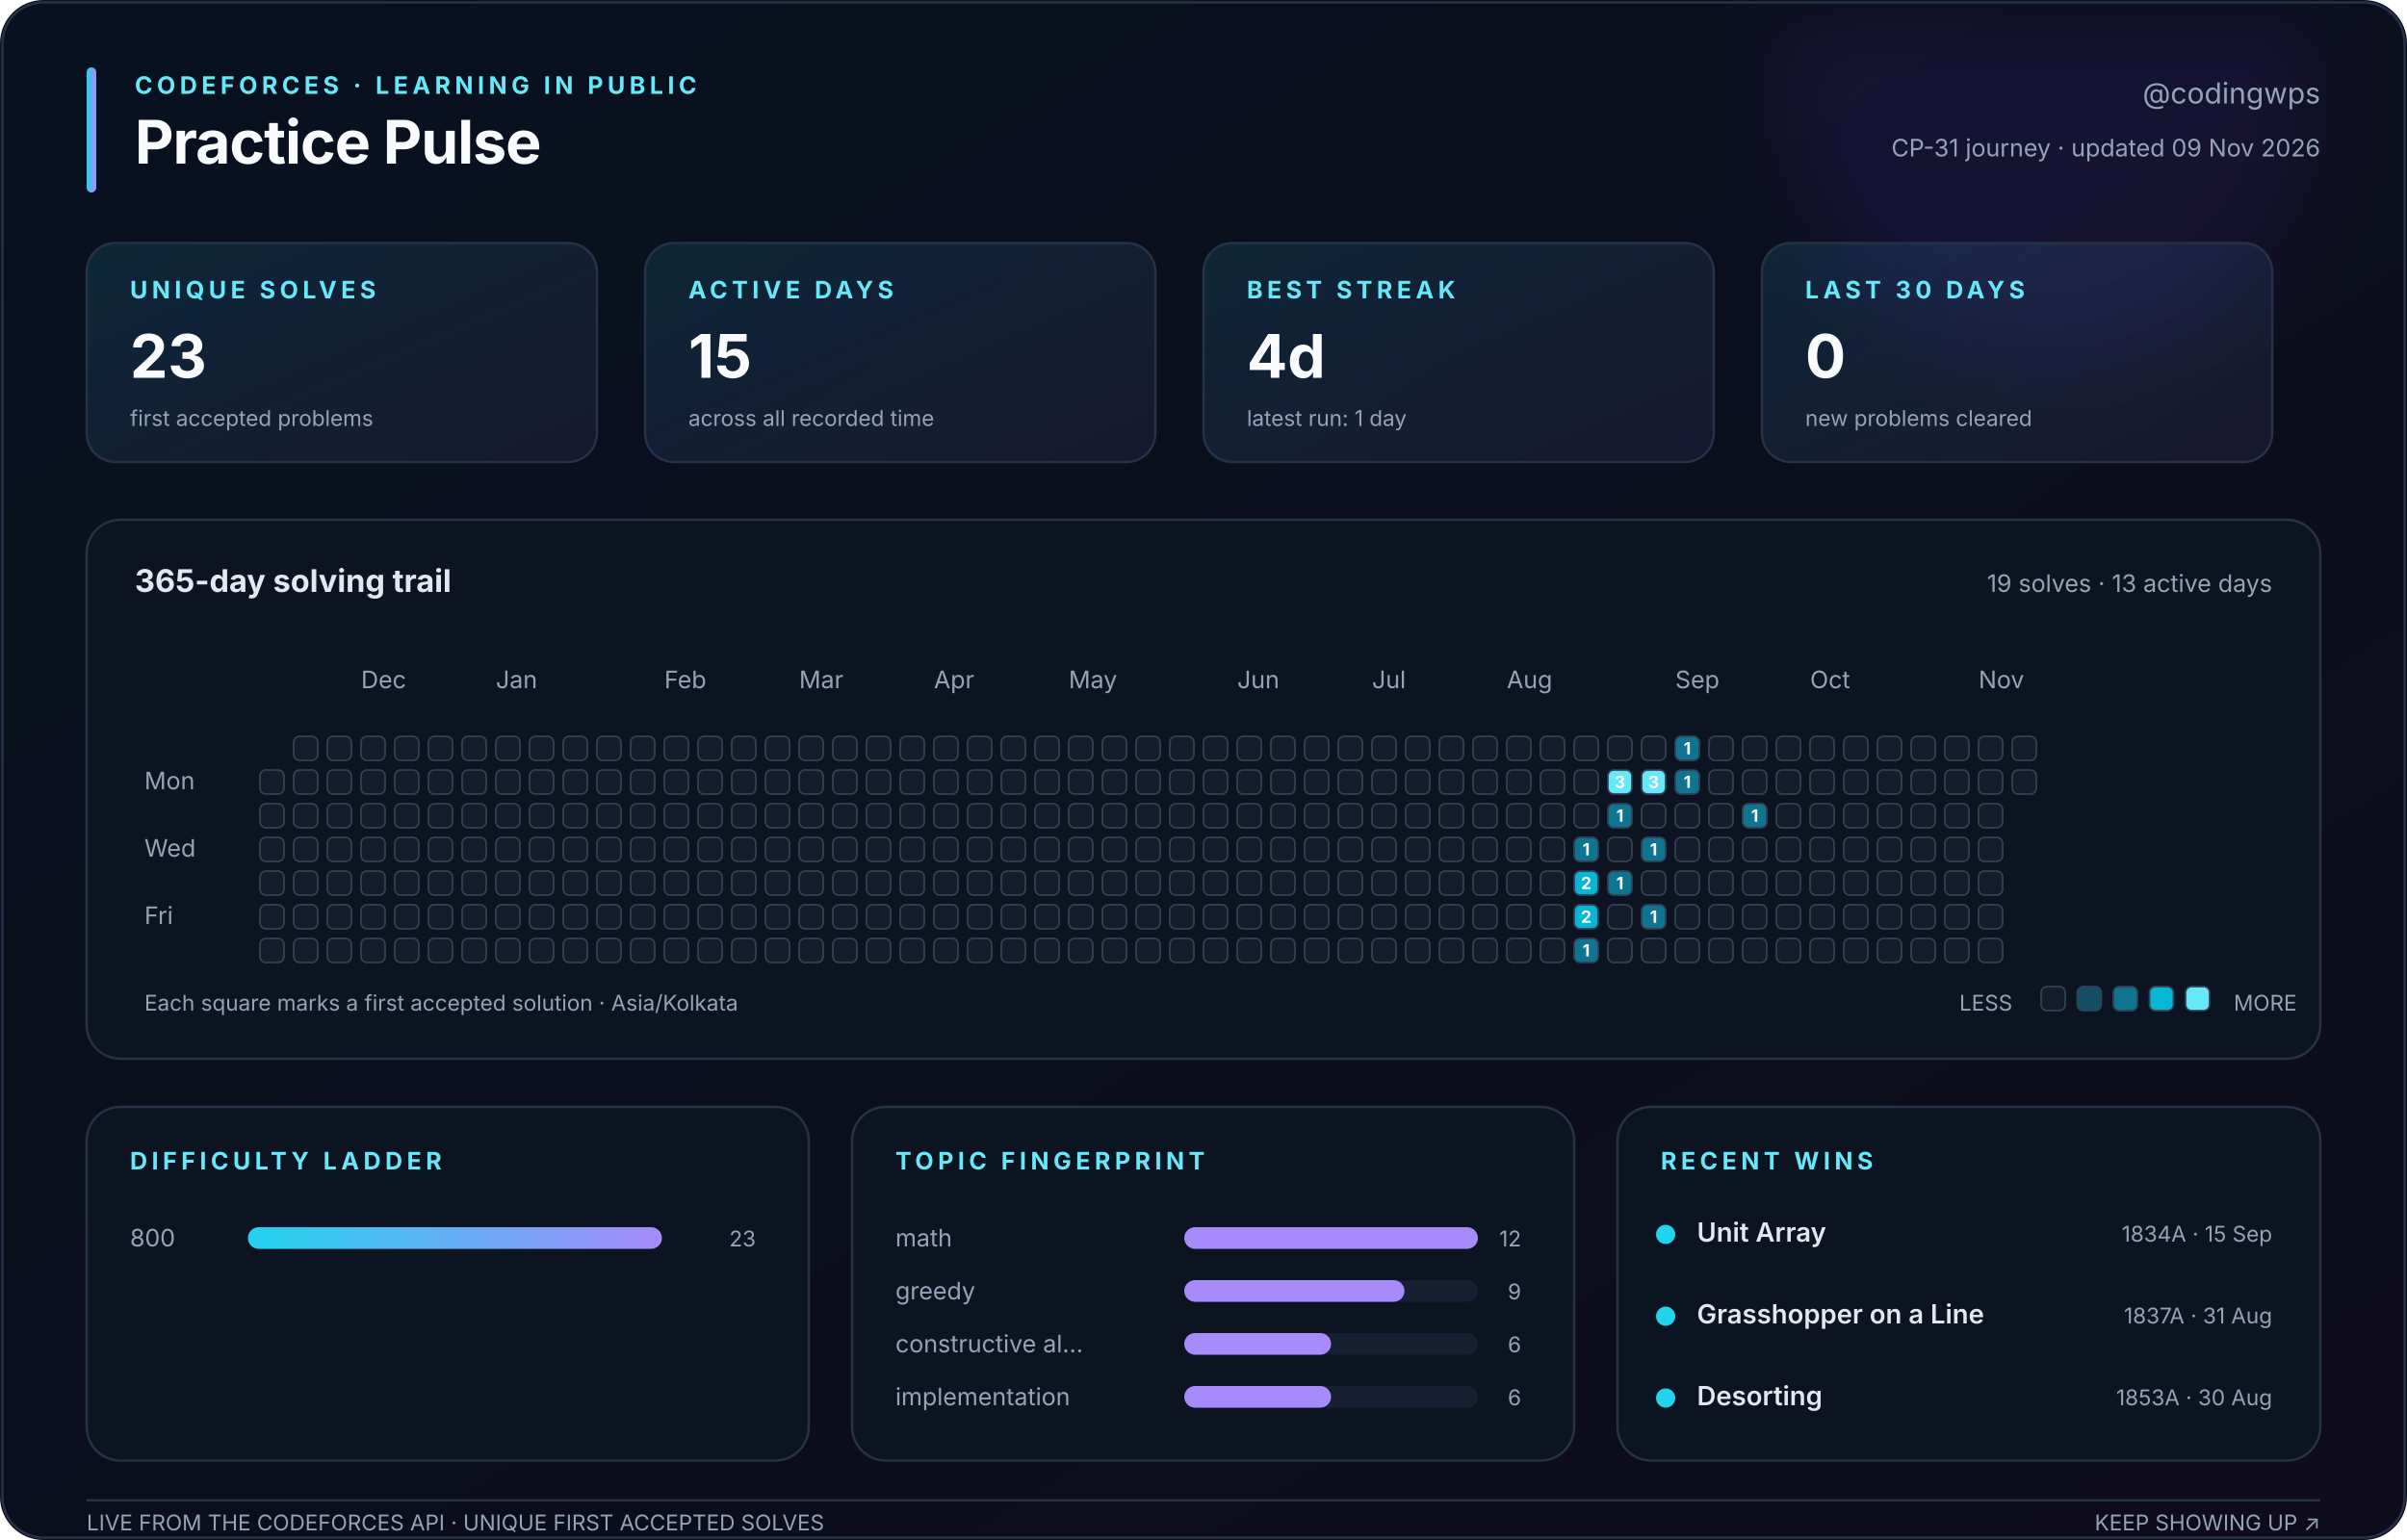
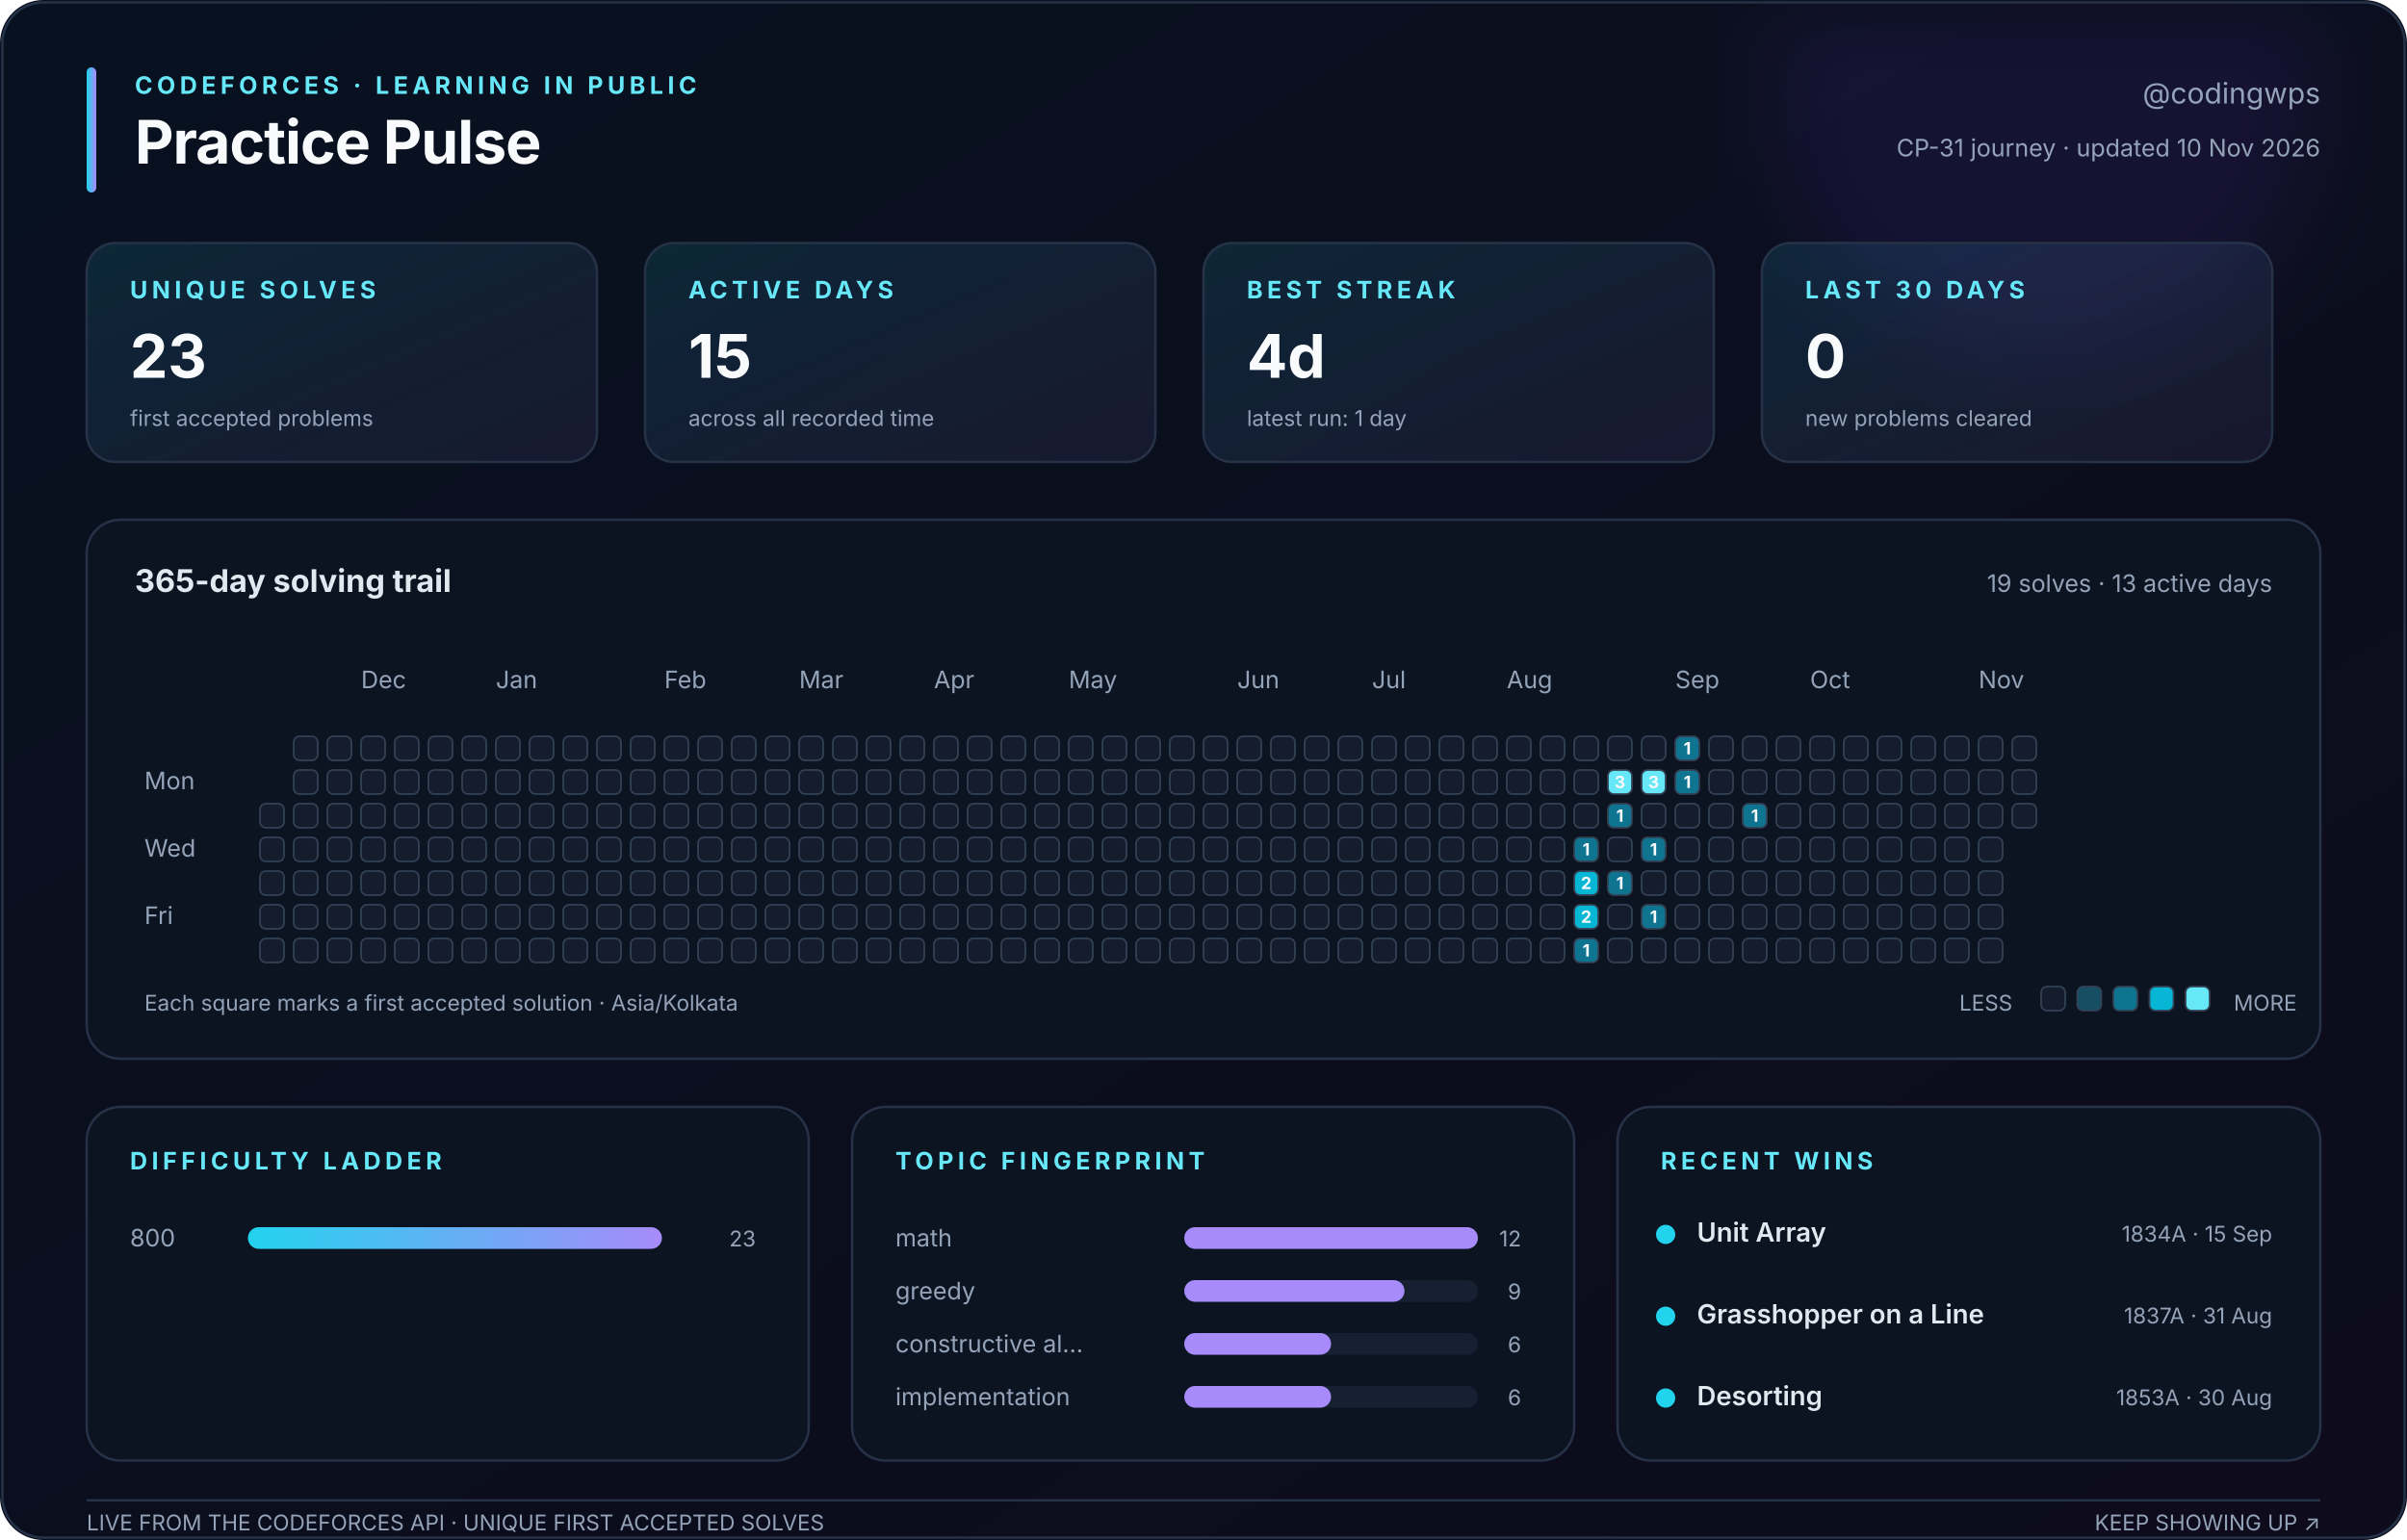
<svg xmlns="http://www.w3.org/2000/svg" width="1000" height="640" viewBox="0 0 1000 640" role="img" aria-labelledby="title description">
  <defs>
    <linearGradient id="canvas" x1="0" y1="0" x2="1" y2="1">
      <stop stop-color="#08111f" />
      <stop offset="1" stop-color="#0d0b1c" />
    </linearGradient>
    <linearGradient id="accent" x1="0" y1="0" x2="1" y2="0">
      <stop stop-color="#22d3ee" />
      <stop offset="1" stop-color="#a78bfa" />
    </linearGradient>
    <linearGradient id="soft" x1="0" y1="0" x2="1" y2="1">
      <stop stop-color="#22d3ee" stop-opacity=".12" />
      <stop offset="1" stop-color="#a78bfa" stop-opacity=".08" />
    </linearGradient>
    <filter id="glow">
      <feGaussianBlur stdDeviation="18" />
    </filter>
  </defs>
  <style>
    text { font-family: Inter, ui-sans-serif, -apple-system, BlinkMacSystemFont, 'Segoe UI', sans-serif; fill: #94a3b8; }
    .title { fill: #f8fafc; font-size: 25px; font-weight: 750; letter-spacing: -.4px; }
    .eyebrow { fill: #67e8f9; font-size: 10px; font-weight: 700; letter-spacing: 1.8px; }
    .subtitle { font-size: 12px; } .label { font-size: 10px; } .tiny { font-size: 9px; }
    .value { fill: #f8fafc; font-size: 25px; font-weight: 750; }
    .section { fill: #e2e8f0; font-size: 13px; font-weight: 650; }
    .strong { fill: #e2e8f0; font-size: 11px; font-weight: 600; }
    .panel { fill: #0c1422; stroke: #263247; stroke-width: 1; }
    .card { fill: url(#soft); stroke: #263247; stroke-width: 1; }
    .cell { stroke: #334155; stroke-width: .7; } .padding { fill: transparent; stroke: none; }
    .cell-count { fill: #f8fafc; font-size: 7px; font-weight: 750; pointer-events: none; }
  </style>
  <rect width="1000" height="640" rx="18" fill="url(#canvas)" />
  <circle cx="850" cy="35" r="115" fill="#7c3aed" opacity=".10" filter="url(#glow)" />
  <rect x="1" y="1" width="998" height="638" rx="17" fill="none" stroke="#263247" />
  <rect x="36" y="28" width="4" height="52" rx="2" fill="url(#accent)" />
  <text class="eyebrow" x="56" y="39">CODEFORCES · LEARNING IN PUBLIC</text>
  <text class="title" x="56" y="68">Practice Pulse</text>
  <text class="subtitle" x="964" y="43" text-anchor="end">@codingwps</text>
-   <text class="label" x="964" y="65" text-anchor="end">CP-31 journey · updated 09 Nov 2026</text>
+   <text class="label" x="964" y="65" text-anchor="end">CP-31 journey · updated 10 Nov 2026</text>
  <rect class="card" x="36" y="101" width="212" height="91" rx="12" />
  <text class="eyebrow" x="54" y="124">UNIQUE SOLVES</text>
  <text class="value" x="54" y="157">23</text>
  <text class="tiny" x="54" y="177">first accepted problems</text>
  <rect class="card" x="268" y="101" width="212" height="91" rx="12" />
  <text class="eyebrow" x="286" y="124">ACTIVE DAYS</text>
  <text class="value" x="286" y="157">15</text>
  <text class="tiny" x="286" y="177">across all recorded time</text>
  <rect class="card" x="500" y="101" width="212" height="91" rx="12" />
  <text class="eyebrow" x="518" y="124">BEST STREAK</text>
  <text class="value" x="518" y="157">4d</text>
  <text class="tiny" x="518" y="177">latest run: 1 day</text>
  <rect class="card" x="732" y="101" width="212" height="91" rx="12" />
  <text class="eyebrow" x="750" y="124">LAST 30 DAYS</text>
  <text class="value" x="750" y="157">0</text>
  <text class="tiny" x="750" y="177">new problems cleared</text>
  <rect class="panel" x="36" y="216" width="928" height="224" rx="14" />
  <text class="section" x="56" y="246">365-day solving trail</text>
  <text class="label" x="944" y="246" text-anchor="end">19 solves · 13 active days</text>
  <text class="label" x="150" y="286">Dec</text>
  <text class="label" x="206" y="286">Jan</text>
  <text class="label" x="276" y="286">Feb</text>
  <text class="label" x="332" y="286">Mar</text>
  <text class="label" x="388" y="286">Apr</text>
  <text class="label" x="444" y="286">May</text>
  <text class="label" x="514" y="286">Jun</text>
  <text class="label" x="570" y="286">Jul</text>
  <text class="label" x="626" y="286">Aug</text>
  <text class="label" x="696" y="286">Sep</text>
  <text class="label" x="752" y="286">Oct</text>
  <text class="label" x="822" y="286">Nov</text>
  <text class="label" x="60" y="328">Mon</text>
  <text class="label" x="60" y="356">Wed</text>
  <text class="label" x="60" y="384">Fri</text>
  <rect class="padding" x="108" y="306" width="10" height="10" rx="2.5" fill="#151d2c" />
-   <rect class="cell" x="108" y="320" width="10" height="10" rx="2.5" fill="#151d2c" />
+   <rect class="padding" x="108" y="320" width="10" height="10" rx="2.5" fill="#151d2c" />
  <rect class="cell" x="108" y="334" width="10" height="10" rx="2.5" fill="#151d2c" />
  <rect class="cell" x="108" y="348" width="10" height="10" rx="2.5" fill="#151d2c" />
  <rect class="cell" x="108" y="362" width="10" height="10" rx="2.5" fill="#151d2c" />
  <rect class="cell" x="108" y="376" width="10" height="10" rx="2.5" fill="#151d2c" />
  <rect class="cell" x="108" y="390" width="10" height="10" rx="2.5" fill="#151d2c" />
  <rect class="cell" x="122" y="306" width="10" height="10" rx="2.5" fill="#151d2c" />
  <rect class="cell" x="122" y="320" width="10" height="10" rx="2.5" fill="#151d2c" />
  <rect class="cell" x="122" y="334" width="10" height="10" rx="2.5" fill="#151d2c" />
  <rect class="cell" x="122" y="348" width="10" height="10" rx="2.5" fill="#151d2c" />
  <rect class="cell" x="122" y="362" width="10" height="10" rx="2.5" fill="#151d2c" />
  <rect class="cell" x="122" y="376" width="10" height="10" rx="2.5" fill="#151d2c" />
  <rect class="cell" x="122" y="390" width="10" height="10" rx="2.5" fill="#151d2c" />
  <rect class="cell" x="136" y="306" width="10" height="10" rx="2.5" fill="#151d2c" />
  <rect class="cell" x="136" y="320" width="10" height="10" rx="2.5" fill="#151d2c" />
  <rect class="cell" x="136" y="334" width="10" height="10" rx="2.5" fill="#151d2c" />
  <rect class="cell" x="136" y="348" width="10" height="10" rx="2.5" fill="#151d2c" />
  <rect class="cell" x="136" y="362" width="10" height="10" rx="2.5" fill="#151d2c" />
  <rect class="cell" x="136" y="376" width="10" height="10" rx="2.5" fill="#151d2c" />
  <rect class="cell" x="136" y="390" width="10" height="10" rx="2.5" fill="#151d2c" />
  <rect class="cell" x="150" y="306" width="10" height="10" rx="2.5" fill="#151d2c" />
  <rect class="cell" x="150" y="320" width="10" height="10" rx="2.5" fill="#151d2c" />
  <rect class="cell" x="150" y="334" width="10" height="10" rx="2.5" fill="#151d2c" />
  <rect class="cell" x="150" y="348" width="10" height="10" rx="2.5" fill="#151d2c" />
  <rect class="cell" x="150" y="362" width="10" height="10" rx="2.5" fill="#151d2c" />
  <rect class="cell" x="150" y="376" width="10" height="10" rx="2.5" fill="#151d2c" />
  <rect class="cell" x="150" y="390" width="10" height="10" rx="2.5" fill="#151d2c" />
  <rect class="cell" x="164" y="306" width="10" height="10" rx="2.5" fill="#151d2c" />
  <rect class="cell" x="164" y="320" width="10" height="10" rx="2.5" fill="#151d2c" />
  <rect class="cell" x="164" y="334" width="10" height="10" rx="2.5" fill="#151d2c" />
  <rect class="cell" x="164" y="348" width="10" height="10" rx="2.5" fill="#151d2c" />
  <rect class="cell" x="164" y="362" width="10" height="10" rx="2.5" fill="#151d2c" />
  <rect class="cell" x="164" y="376" width="10" height="10" rx="2.5" fill="#151d2c" />
  <rect class="cell" x="164" y="390" width="10" height="10" rx="2.5" fill="#151d2c" />
  <rect class="cell" x="178" y="306" width="10" height="10" rx="2.5" fill="#151d2c" />
  <rect class="cell" x="178" y="320" width="10" height="10" rx="2.5" fill="#151d2c" />
  <rect class="cell" x="178" y="334" width="10" height="10" rx="2.5" fill="#151d2c" />
  <rect class="cell" x="178" y="348" width="10" height="10" rx="2.5" fill="#151d2c" />
  <rect class="cell" x="178" y="362" width="10" height="10" rx="2.5" fill="#151d2c" />
  <rect class="cell" x="178" y="376" width="10" height="10" rx="2.5" fill="#151d2c" />
  <rect class="cell" x="178" y="390" width="10" height="10" rx="2.5" fill="#151d2c" />
  <rect class="cell" x="192" y="306" width="10" height="10" rx="2.5" fill="#151d2c" />
  <rect class="cell" x="192" y="320" width="10" height="10" rx="2.5" fill="#151d2c" />
  <rect class="cell" x="192" y="334" width="10" height="10" rx="2.5" fill="#151d2c" />
  <rect class="cell" x="192" y="348" width="10" height="10" rx="2.5" fill="#151d2c" />
  <rect class="cell" x="192" y="362" width="10" height="10" rx="2.5" fill="#151d2c" />
  <rect class="cell" x="192" y="376" width="10" height="10" rx="2.5" fill="#151d2c" />
  <rect class="cell" x="192" y="390" width="10" height="10" rx="2.5" fill="#151d2c" />
  <rect class="cell" x="206" y="306" width="10" height="10" rx="2.5" fill="#151d2c" />
  <rect class="cell" x="206" y="320" width="10" height="10" rx="2.5" fill="#151d2c" />
  <rect class="cell" x="206" y="334" width="10" height="10" rx="2.5" fill="#151d2c" />
  <rect class="cell" x="206" y="348" width="10" height="10" rx="2.5" fill="#151d2c" />
  <rect class="cell" x="206" y="362" width="10" height="10" rx="2.5" fill="#151d2c" />
  <rect class="cell" x="206" y="376" width="10" height="10" rx="2.5" fill="#151d2c" />
  <rect class="cell" x="206" y="390" width="10" height="10" rx="2.5" fill="#151d2c" />
  <rect class="cell" x="220" y="306" width="10" height="10" rx="2.5" fill="#151d2c" />
  <rect class="cell" x="220" y="320" width="10" height="10" rx="2.5" fill="#151d2c" />
  <rect class="cell" x="220" y="334" width="10" height="10" rx="2.5" fill="#151d2c" />
  <rect class="cell" x="220" y="348" width="10" height="10" rx="2.5" fill="#151d2c" />
  <rect class="cell" x="220" y="362" width="10" height="10" rx="2.5" fill="#151d2c" />
  <rect class="cell" x="220" y="376" width="10" height="10" rx="2.5" fill="#151d2c" />
  <rect class="cell" x="220" y="390" width="10" height="10" rx="2.5" fill="#151d2c" />
  <rect class="cell" x="234" y="306" width="10" height="10" rx="2.5" fill="#151d2c" />
  <rect class="cell" x="234" y="320" width="10" height="10" rx="2.5" fill="#151d2c" />
  <rect class="cell" x="234" y="334" width="10" height="10" rx="2.5" fill="#151d2c" />
  <rect class="cell" x="234" y="348" width="10" height="10" rx="2.5" fill="#151d2c" />
  <rect class="cell" x="234" y="362" width="10" height="10" rx="2.5" fill="#151d2c" />
  <rect class="cell" x="234" y="376" width="10" height="10" rx="2.5" fill="#151d2c" />
  <rect class="cell" x="234" y="390" width="10" height="10" rx="2.5" fill="#151d2c" />
  <rect class="cell" x="248" y="306" width="10" height="10" rx="2.5" fill="#151d2c" />
  <rect class="cell" x="248" y="320" width="10" height="10" rx="2.5" fill="#151d2c" />
  <rect class="cell" x="248" y="334" width="10" height="10" rx="2.5" fill="#151d2c" />
  <rect class="cell" x="248" y="348" width="10" height="10" rx="2.5" fill="#151d2c" />
  <rect class="cell" x="248" y="362" width="10" height="10" rx="2.5" fill="#151d2c" />
  <rect class="cell" x="248" y="376" width="10" height="10" rx="2.5" fill="#151d2c" />
  <rect class="cell" x="248" y="390" width="10" height="10" rx="2.5" fill="#151d2c" />
  <rect class="cell" x="262" y="306" width="10" height="10" rx="2.5" fill="#151d2c" />
  <rect class="cell" x="262" y="320" width="10" height="10" rx="2.5" fill="#151d2c" />
  <rect class="cell" x="262" y="334" width="10" height="10" rx="2.5" fill="#151d2c" />
  <rect class="cell" x="262" y="348" width="10" height="10" rx="2.5" fill="#151d2c" />
  <rect class="cell" x="262" y="362" width="10" height="10" rx="2.5" fill="#151d2c" />
  <rect class="cell" x="262" y="376" width="10" height="10" rx="2.5" fill="#151d2c" />
  <rect class="cell" x="262" y="390" width="10" height="10" rx="2.5" fill="#151d2c" />
  <rect class="cell" x="276" y="306" width="10" height="10" rx="2.5" fill="#151d2c" />
  <rect class="cell" x="276" y="320" width="10" height="10" rx="2.5" fill="#151d2c" />
  <rect class="cell" x="276" y="334" width="10" height="10" rx="2.5" fill="#151d2c" />
  <rect class="cell" x="276" y="348" width="10" height="10" rx="2.5" fill="#151d2c" />
  <rect class="cell" x="276" y="362" width="10" height="10" rx="2.5" fill="#151d2c" />
  <rect class="cell" x="276" y="376" width="10" height="10" rx="2.5" fill="#151d2c" />
  <rect class="cell" x="276" y="390" width="10" height="10" rx="2.5" fill="#151d2c" />
  <rect class="cell" x="290" y="306" width="10" height="10" rx="2.5" fill="#151d2c" />
  <rect class="cell" x="290" y="320" width="10" height="10" rx="2.5" fill="#151d2c" />
  <rect class="cell" x="290" y="334" width="10" height="10" rx="2.5" fill="#151d2c" />
  <rect class="cell" x="290" y="348" width="10" height="10" rx="2.5" fill="#151d2c" />
  <rect class="cell" x="290" y="362" width="10" height="10" rx="2.5" fill="#151d2c" />
  <rect class="cell" x="290" y="376" width="10" height="10" rx="2.5" fill="#151d2c" />
  <rect class="cell" x="290" y="390" width="10" height="10" rx="2.5" fill="#151d2c" />
  <rect class="cell" x="304" y="306" width="10" height="10" rx="2.5" fill="#151d2c" />
  <rect class="cell" x="304" y="320" width="10" height="10" rx="2.5" fill="#151d2c" />
  <rect class="cell" x="304" y="334" width="10" height="10" rx="2.5" fill="#151d2c" />
  <rect class="cell" x="304" y="348" width="10" height="10" rx="2.5" fill="#151d2c" />
  <rect class="cell" x="304" y="362" width="10" height="10" rx="2.5" fill="#151d2c" />
  <rect class="cell" x="304" y="376" width="10" height="10" rx="2.5" fill="#151d2c" />
  <rect class="cell" x="304" y="390" width="10" height="10" rx="2.5" fill="#151d2c" />
  <rect class="cell" x="318" y="306" width="10" height="10" rx="2.5" fill="#151d2c" />
  <rect class="cell" x="318" y="320" width="10" height="10" rx="2.5" fill="#151d2c" />
  <rect class="cell" x="318" y="334" width="10" height="10" rx="2.5" fill="#151d2c" />
  <rect class="cell" x="318" y="348" width="10" height="10" rx="2.5" fill="#151d2c" />
  <rect class="cell" x="318" y="362" width="10" height="10" rx="2.5" fill="#151d2c" />
  <rect class="cell" x="318" y="376" width="10" height="10" rx="2.5" fill="#151d2c" />
  <rect class="cell" x="318" y="390" width="10" height="10" rx="2.5" fill="#151d2c" />
  <rect class="cell" x="332" y="306" width="10" height="10" rx="2.5" fill="#151d2c" />
  <rect class="cell" x="332" y="320" width="10" height="10" rx="2.5" fill="#151d2c" />
  <rect class="cell" x="332" y="334" width="10" height="10" rx="2.5" fill="#151d2c" />
  <rect class="cell" x="332" y="348" width="10" height="10" rx="2.5" fill="#151d2c" />
  <rect class="cell" x="332" y="362" width="10" height="10" rx="2.5" fill="#151d2c" />
  <rect class="cell" x="332" y="376" width="10" height="10" rx="2.5" fill="#151d2c" />
  <rect class="cell" x="332" y="390" width="10" height="10" rx="2.5" fill="#151d2c" />
  <rect class="cell" x="346" y="306" width="10" height="10" rx="2.5" fill="#151d2c" />
  <rect class="cell" x="346" y="320" width="10" height="10" rx="2.5" fill="#151d2c" />
  <rect class="cell" x="346" y="334" width="10" height="10" rx="2.5" fill="#151d2c" />
  <rect class="cell" x="346" y="348" width="10" height="10" rx="2.5" fill="#151d2c" />
  <rect class="cell" x="346" y="362" width="10" height="10" rx="2.5" fill="#151d2c" />
  <rect class="cell" x="346" y="376" width="10" height="10" rx="2.5" fill="#151d2c" />
  <rect class="cell" x="346" y="390" width="10" height="10" rx="2.5" fill="#151d2c" />
  <rect class="cell" x="360" y="306" width="10" height="10" rx="2.5" fill="#151d2c" />
  <rect class="cell" x="360" y="320" width="10" height="10" rx="2.5" fill="#151d2c" />
  <rect class="cell" x="360" y="334" width="10" height="10" rx="2.5" fill="#151d2c" />
  <rect class="cell" x="360" y="348" width="10" height="10" rx="2.5" fill="#151d2c" />
  <rect class="cell" x="360" y="362" width="10" height="10" rx="2.5" fill="#151d2c" />
  <rect class="cell" x="360" y="376" width="10" height="10" rx="2.5" fill="#151d2c" />
  <rect class="cell" x="360" y="390" width="10" height="10" rx="2.5" fill="#151d2c" />
  <rect class="cell" x="374" y="306" width="10" height="10" rx="2.5" fill="#151d2c" />
  <rect class="cell" x="374" y="320" width="10" height="10" rx="2.5" fill="#151d2c" />
  <rect class="cell" x="374" y="334" width="10" height="10" rx="2.5" fill="#151d2c" />
  <rect class="cell" x="374" y="348" width="10" height="10" rx="2.5" fill="#151d2c" />
  <rect class="cell" x="374" y="362" width="10" height="10" rx="2.5" fill="#151d2c" />
  <rect class="cell" x="374" y="376" width="10" height="10" rx="2.5" fill="#151d2c" />
  <rect class="cell" x="374" y="390" width="10" height="10" rx="2.5" fill="#151d2c" />
  <rect class="cell" x="388" y="306" width="10" height="10" rx="2.5" fill="#151d2c" />
  <rect class="cell" x="388" y="320" width="10" height="10" rx="2.5" fill="#151d2c" />
  <rect class="cell" x="388" y="334" width="10" height="10" rx="2.5" fill="#151d2c" />
  <rect class="cell" x="388" y="348" width="10" height="10" rx="2.5" fill="#151d2c" />
  <rect class="cell" x="388" y="362" width="10" height="10" rx="2.5" fill="#151d2c" />
  <rect class="cell" x="388" y="376" width="10" height="10" rx="2.5" fill="#151d2c" />
  <rect class="cell" x="388" y="390" width="10" height="10" rx="2.5" fill="#151d2c" />
  <rect class="cell" x="402" y="306" width="10" height="10" rx="2.5" fill="#151d2c" />
  <rect class="cell" x="402" y="320" width="10" height="10" rx="2.5" fill="#151d2c" />
  <rect class="cell" x="402" y="334" width="10" height="10" rx="2.5" fill="#151d2c" />
  <rect class="cell" x="402" y="348" width="10" height="10" rx="2.5" fill="#151d2c" />
  <rect class="cell" x="402" y="362" width="10" height="10" rx="2.5" fill="#151d2c" />
  <rect class="cell" x="402" y="376" width="10" height="10" rx="2.5" fill="#151d2c" />
  <rect class="cell" x="402" y="390" width="10" height="10" rx="2.5" fill="#151d2c" />
  <rect class="cell" x="416" y="306" width="10" height="10" rx="2.5" fill="#151d2c" />
  <rect class="cell" x="416" y="320" width="10" height="10" rx="2.5" fill="#151d2c" />
  <rect class="cell" x="416" y="334" width="10" height="10" rx="2.5" fill="#151d2c" />
  <rect class="cell" x="416" y="348" width="10" height="10" rx="2.5" fill="#151d2c" />
  <rect class="cell" x="416" y="362" width="10" height="10" rx="2.5" fill="#151d2c" />
  <rect class="cell" x="416" y="376" width="10" height="10" rx="2.5" fill="#151d2c" />
  <rect class="cell" x="416" y="390" width="10" height="10" rx="2.5" fill="#151d2c" />
  <rect class="cell" x="430" y="306" width="10" height="10" rx="2.5" fill="#151d2c" />
  <rect class="cell" x="430" y="320" width="10" height="10" rx="2.5" fill="#151d2c" />
  <rect class="cell" x="430" y="334" width="10" height="10" rx="2.5" fill="#151d2c" />
  <rect class="cell" x="430" y="348" width="10" height="10" rx="2.5" fill="#151d2c" />
  <rect class="cell" x="430" y="362" width="10" height="10" rx="2.5" fill="#151d2c" />
  <rect class="cell" x="430" y="376" width="10" height="10" rx="2.5" fill="#151d2c" />
  <rect class="cell" x="430" y="390" width="10" height="10" rx="2.5" fill="#151d2c" />
  <rect class="cell" x="444" y="306" width="10" height="10" rx="2.5" fill="#151d2c" />
  <rect class="cell" x="444" y="320" width="10" height="10" rx="2.5" fill="#151d2c" />
  <rect class="cell" x="444" y="334" width="10" height="10" rx="2.5" fill="#151d2c" />
  <rect class="cell" x="444" y="348" width="10" height="10" rx="2.5" fill="#151d2c" />
  <rect class="cell" x="444" y="362" width="10" height="10" rx="2.5" fill="#151d2c" />
  <rect class="cell" x="444" y="376" width="10" height="10" rx="2.5" fill="#151d2c" />
  <rect class="cell" x="444" y="390" width="10" height="10" rx="2.5" fill="#151d2c" />
  <rect class="cell" x="458" y="306" width="10" height="10" rx="2.5" fill="#151d2c" />
  <rect class="cell" x="458" y="320" width="10" height="10" rx="2.5" fill="#151d2c" />
  <rect class="cell" x="458" y="334" width="10" height="10" rx="2.5" fill="#151d2c" />
  <rect class="cell" x="458" y="348" width="10" height="10" rx="2.5" fill="#151d2c" />
  <rect class="cell" x="458" y="362" width="10" height="10" rx="2.5" fill="#151d2c" />
  <rect class="cell" x="458" y="376" width="10" height="10" rx="2.5" fill="#151d2c" />
  <rect class="cell" x="458" y="390" width="10" height="10" rx="2.5" fill="#151d2c" />
  <rect class="cell" x="472" y="306" width="10" height="10" rx="2.5" fill="#151d2c" />
  <rect class="cell" x="472" y="320" width="10" height="10" rx="2.5" fill="#151d2c" />
  <rect class="cell" x="472" y="334" width="10" height="10" rx="2.5" fill="#151d2c" />
  <rect class="cell" x="472" y="348" width="10" height="10" rx="2.5" fill="#151d2c" />
  <rect class="cell" x="472" y="362" width="10" height="10" rx="2.5" fill="#151d2c" />
  <rect class="cell" x="472" y="376" width="10" height="10" rx="2.5" fill="#151d2c" />
  <rect class="cell" x="472" y="390" width="10" height="10" rx="2.5" fill="#151d2c" />
  <rect class="cell" x="486" y="306" width="10" height="10" rx="2.5" fill="#151d2c" />
  <rect class="cell" x="486" y="320" width="10" height="10" rx="2.5" fill="#151d2c" />
  <rect class="cell" x="486" y="334" width="10" height="10" rx="2.5" fill="#151d2c" />
  <rect class="cell" x="486" y="348" width="10" height="10" rx="2.5" fill="#151d2c" />
  <rect class="cell" x="486" y="362" width="10" height="10" rx="2.5" fill="#151d2c" />
  <rect class="cell" x="486" y="376" width="10" height="10" rx="2.5" fill="#151d2c" />
  <rect class="cell" x="486" y="390" width="10" height="10" rx="2.5" fill="#151d2c" />
  <rect class="cell" x="500" y="306" width="10" height="10" rx="2.5" fill="#151d2c" />
  <rect class="cell" x="500" y="320" width="10" height="10" rx="2.5" fill="#151d2c" />
  <rect class="cell" x="500" y="334" width="10" height="10" rx="2.5" fill="#151d2c" />
  <rect class="cell" x="500" y="348" width="10" height="10" rx="2.5" fill="#151d2c" />
  <rect class="cell" x="500" y="362" width="10" height="10" rx="2.5" fill="#151d2c" />
  <rect class="cell" x="500" y="376" width="10" height="10" rx="2.5" fill="#151d2c" />
  <rect class="cell" x="500" y="390" width="10" height="10" rx="2.5" fill="#151d2c" />
  <rect class="cell" x="514" y="306" width="10" height="10" rx="2.5" fill="#151d2c" />
  <rect class="cell" x="514" y="320" width="10" height="10" rx="2.5" fill="#151d2c" />
  <rect class="cell" x="514" y="334" width="10" height="10" rx="2.5" fill="#151d2c" />
  <rect class="cell" x="514" y="348" width="10" height="10" rx="2.5" fill="#151d2c" />
  <rect class="cell" x="514" y="362" width="10" height="10" rx="2.5" fill="#151d2c" />
  <rect class="cell" x="514" y="376" width="10" height="10" rx="2.5" fill="#151d2c" />
  <rect class="cell" x="514" y="390" width="10" height="10" rx="2.5" fill="#151d2c" />
  <rect class="cell" x="528" y="306" width="10" height="10" rx="2.5" fill="#151d2c" />
  <rect class="cell" x="528" y="320" width="10" height="10" rx="2.5" fill="#151d2c" />
  <rect class="cell" x="528" y="334" width="10" height="10" rx="2.5" fill="#151d2c" />
  <rect class="cell" x="528" y="348" width="10" height="10" rx="2.5" fill="#151d2c" />
  <rect class="cell" x="528" y="362" width="10" height="10" rx="2.5" fill="#151d2c" />
  <rect class="cell" x="528" y="376" width="10" height="10" rx="2.5" fill="#151d2c" />
  <rect class="cell" x="528" y="390" width="10" height="10" rx="2.5" fill="#151d2c" />
  <rect class="cell" x="542" y="306" width="10" height="10" rx="2.5" fill="#151d2c" />
  <rect class="cell" x="542" y="320" width="10" height="10" rx="2.5" fill="#151d2c" />
  <rect class="cell" x="542" y="334" width="10" height="10" rx="2.5" fill="#151d2c" />
  <rect class="cell" x="542" y="348" width="10" height="10" rx="2.5" fill="#151d2c" />
  <rect class="cell" x="542" y="362" width="10" height="10" rx="2.5" fill="#151d2c" />
  <rect class="cell" x="542" y="376" width="10" height="10" rx="2.5" fill="#151d2c" />
  <rect class="cell" x="542" y="390" width="10" height="10" rx="2.5" fill="#151d2c" />
  <rect class="cell" x="556" y="306" width="10" height="10" rx="2.5" fill="#151d2c" />
  <rect class="cell" x="556" y="320" width="10" height="10" rx="2.5" fill="#151d2c" />
  <rect class="cell" x="556" y="334" width="10" height="10" rx="2.5" fill="#151d2c" />
  <rect class="cell" x="556" y="348" width="10" height="10" rx="2.5" fill="#151d2c" />
  <rect class="cell" x="556" y="362" width="10" height="10" rx="2.5" fill="#151d2c" />
  <rect class="cell" x="556" y="376" width="10" height="10" rx="2.5" fill="#151d2c" />
  <rect class="cell" x="556" y="390" width="10" height="10" rx="2.5" fill="#151d2c" />
  <rect class="cell" x="570" y="306" width="10" height="10" rx="2.5" fill="#151d2c" />
  <rect class="cell" x="570" y="320" width="10" height="10" rx="2.5" fill="#151d2c" />
  <rect class="cell" x="570" y="334" width="10" height="10" rx="2.5" fill="#151d2c" />
  <rect class="cell" x="570" y="348" width="10" height="10" rx="2.5" fill="#151d2c" />
  <rect class="cell" x="570" y="362" width="10" height="10" rx="2.5" fill="#151d2c" />
  <rect class="cell" x="570" y="376" width="10" height="10" rx="2.5" fill="#151d2c" />
  <rect class="cell" x="570" y="390" width="10" height="10" rx="2.5" fill="#151d2c" />
  <rect class="cell" x="584" y="306" width="10" height="10" rx="2.5" fill="#151d2c" />
  <rect class="cell" x="584" y="320" width="10" height="10" rx="2.5" fill="#151d2c" />
  <rect class="cell" x="584" y="334" width="10" height="10" rx="2.5" fill="#151d2c" />
  <rect class="cell" x="584" y="348" width="10" height="10" rx="2.5" fill="#151d2c" />
  <rect class="cell" x="584" y="362" width="10" height="10" rx="2.5" fill="#151d2c" />
  <rect class="cell" x="584" y="376" width="10" height="10" rx="2.5" fill="#151d2c" />
  <rect class="cell" x="584" y="390" width="10" height="10" rx="2.5" fill="#151d2c" />
  <rect class="cell" x="598" y="306" width="10" height="10" rx="2.5" fill="#151d2c" />
  <rect class="cell" x="598" y="320" width="10" height="10" rx="2.5" fill="#151d2c" />
  <rect class="cell" x="598" y="334" width="10" height="10" rx="2.5" fill="#151d2c" />
  <rect class="cell" x="598" y="348" width="10" height="10" rx="2.5" fill="#151d2c" />
  <rect class="cell" x="598" y="362" width="10" height="10" rx="2.5" fill="#151d2c" />
  <rect class="cell" x="598" y="376" width="10" height="10" rx="2.5" fill="#151d2c" />
  <rect class="cell" x="598" y="390" width="10" height="10" rx="2.5" fill="#151d2c" />
  <rect class="cell" x="612" y="306" width="10" height="10" rx="2.5" fill="#151d2c" />
  <rect class="cell" x="612" y="320" width="10" height="10" rx="2.5" fill="#151d2c" />
  <rect class="cell" x="612" y="334" width="10" height="10" rx="2.5" fill="#151d2c" />
  <rect class="cell" x="612" y="348" width="10" height="10" rx="2.5" fill="#151d2c" />
  <rect class="cell" x="612" y="362" width="10" height="10" rx="2.5" fill="#151d2c" />
  <rect class="cell" x="612" y="376" width="10" height="10" rx="2.5" fill="#151d2c" />
  <rect class="cell" x="612" y="390" width="10" height="10" rx="2.5" fill="#151d2c" />
  <rect class="cell" x="626" y="306" width="10" height="10" rx="2.5" fill="#151d2c" />
  <rect class="cell" x="626" y="320" width="10" height="10" rx="2.5" fill="#151d2c" />
  <rect class="cell" x="626" y="334" width="10" height="10" rx="2.5" fill="#151d2c" />
  <rect class="cell" x="626" y="348" width="10" height="10" rx="2.5" fill="#151d2c" />
  <rect class="cell" x="626" y="362" width="10" height="10" rx="2.5" fill="#151d2c" />
  <rect class="cell" x="626" y="376" width="10" height="10" rx="2.5" fill="#151d2c" />
  <rect class="cell" x="626" y="390" width="10" height="10" rx="2.5" fill="#151d2c" />
  <rect class="cell" x="640" y="306" width="10" height="10" rx="2.5" fill="#151d2c" />
  <rect class="cell" x="640" y="320" width="10" height="10" rx="2.5" fill="#151d2c" />
  <rect class="cell" x="640" y="334" width="10" height="10" rx="2.5" fill="#151d2c" />
  <rect class="cell" x="640" y="348" width="10" height="10" rx="2.5" fill="#151d2c" />
  <rect class="cell" x="640" y="362" width="10" height="10" rx="2.5" fill="#151d2c" />
  <rect class="cell" x="640" y="376" width="10" height="10" rx="2.5" fill="#151d2c" />
  <rect class="cell" x="640" y="390" width="10" height="10" rx="2.5" fill="#151d2c" />
  <rect class="cell" x="654" y="306" width="10" height="10" rx="2.5" fill="#151d2c" />
  <rect class="cell" x="654" y="320" width="10" height="10" rx="2.5" fill="#151d2c" />
  <rect class="cell" x="654" y="334" width="10" height="10" rx="2.5" fill="#151d2c" />
  <rect class="cell" x="654" y="348" width="10" height="10" rx="2.5" fill="#0e7490" />
  <text class="cell-count" x="659" y="355.5" text-anchor="middle">1</text>
  <rect class="cell" x="654" y="362" width="10" height="10" rx="2.5" fill="#06b6d4" />
  <text class="cell-count" x="659" y="369.5" text-anchor="middle">2</text>
  <rect class="cell" x="654" y="376" width="10" height="10" rx="2.5" fill="#06b6d4" />
  <text class="cell-count" x="659" y="383.5" text-anchor="middle">2</text>
  <rect class="cell" x="654" y="390" width="10" height="10" rx="2.5" fill="#0e7490" />
  <text class="cell-count" x="659" y="397.5" text-anchor="middle">1</text>
  <rect class="cell" x="668" y="306" width="10" height="10" rx="2.5" fill="#151d2c" />
  <rect class="cell" x="668" y="320" width="10" height="10" rx="2.5" fill="#67e8f9" />
  <text class="cell-count" x="673" y="327.5" text-anchor="middle">3</text>
  <rect class="cell" x="668" y="334" width="10" height="10" rx="2.5" fill="#0e7490" />
  <text class="cell-count" x="673" y="341.5" text-anchor="middle">1</text>
  <rect class="cell" x="668" y="348" width="10" height="10" rx="2.5" fill="#151d2c" />
  <rect class="cell" x="668" y="362" width="10" height="10" rx="2.5" fill="#0e7490" />
  <text class="cell-count" x="673" y="369.5" text-anchor="middle">1</text>
  <rect class="cell" x="668" y="376" width="10" height="10" rx="2.5" fill="#151d2c" />
  <rect class="cell" x="668" y="390" width="10" height="10" rx="2.5" fill="#151d2c" />
  <rect class="cell" x="682" y="306" width="10" height="10" rx="2.5" fill="#151d2c" />
  <rect class="cell" x="682" y="320" width="10" height="10" rx="2.5" fill="#67e8f9" />
  <text class="cell-count" x="687" y="327.5" text-anchor="middle">3</text>
  <rect class="cell" x="682" y="334" width="10" height="10" rx="2.5" fill="#151d2c" />
  <rect class="cell" x="682" y="348" width="10" height="10" rx="2.5" fill="#0e7490" />
  <text class="cell-count" x="687" y="355.5" text-anchor="middle">1</text>
  <rect class="cell" x="682" y="362" width="10" height="10" rx="2.5" fill="#151d2c" />
  <rect class="cell" x="682" y="376" width="10" height="10" rx="2.5" fill="#0e7490" />
  <text class="cell-count" x="687" y="383.5" text-anchor="middle">1</text>
  <rect class="cell" x="682" y="390" width="10" height="10" rx="2.5" fill="#151d2c" />
  <rect class="cell" x="696" y="306" width="10" height="10" rx="2.5" fill="#0e7490" />
  <text class="cell-count" x="701" y="313.5" text-anchor="middle">1</text>
  <rect class="cell" x="696" y="320" width="10" height="10" rx="2.5" fill="#0e7490" />
  <text class="cell-count" x="701" y="327.5" text-anchor="middle">1</text>
  <rect class="cell" x="696" y="334" width="10" height="10" rx="2.5" fill="#151d2c" />
  <rect class="cell" x="696" y="348" width="10" height="10" rx="2.5" fill="#151d2c" />
  <rect class="cell" x="696" y="362" width="10" height="10" rx="2.5" fill="#151d2c" />
  <rect class="cell" x="696" y="376" width="10" height="10" rx="2.5" fill="#151d2c" />
  <rect class="cell" x="696" y="390" width="10" height="10" rx="2.5" fill="#151d2c" />
  <rect class="cell" x="710" y="306" width="10" height="10" rx="2.5" fill="#151d2c" />
  <rect class="cell" x="710" y="320" width="10" height="10" rx="2.5" fill="#151d2c" />
  <rect class="cell" x="710" y="334" width="10" height="10" rx="2.5" fill="#151d2c" />
  <rect class="cell" x="710" y="348" width="10" height="10" rx="2.5" fill="#151d2c" />
  <rect class="cell" x="710" y="362" width="10" height="10" rx="2.5" fill="#151d2c" />
  <rect class="cell" x="710" y="376" width="10" height="10" rx="2.5" fill="#151d2c" />
  <rect class="cell" x="710" y="390" width="10" height="10" rx="2.5" fill="#151d2c" />
  <rect class="cell" x="724" y="306" width="10" height="10" rx="2.5" fill="#151d2c" />
  <rect class="cell" x="724" y="320" width="10" height="10" rx="2.5" fill="#151d2c" />
  <rect class="cell" x="724" y="334" width="10" height="10" rx="2.5" fill="#0e7490" />
  <text class="cell-count" x="729" y="341.5" text-anchor="middle">1</text>
  <rect class="cell" x="724" y="348" width="10" height="10" rx="2.5" fill="#151d2c" />
  <rect class="cell" x="724" y="362" width="10" height="10" rx="2.5" fill="#151d2c" />
  <rect class="cell" x="724" y="376" width="10" height="10" rx="2.5" fill="#151d2c" />
  <rect class="cell" x="724" y="390" width="10" height="10" rx="2.5" fill="#151d2c" />
  <rect class="cell" x="738" y="306" width="10" height="10" rx="2.5" fill="#151d2c" />
  <rect class="cell" x="738" y="320" width="10" height="10" rx="2.5" fill="#151d2c" />
  <rect class="cell" x="738" y="334" width="10" height="10" rx="2.5" fill="#151d2c" />
  <rect class="cell" x="738" y="348" width="10" height="10" rx="2.5" fill="#151d2c" />
  <rect class="cell" x="738" y="362" width="10" height="10" rx="2.5" fill="#151d2c" />
  <rect class="cell" x="738" y="376" width="10" height="10" rx="2.5" fill="#151d2c" />
  <rect class="cell" x="738" y="390" width="10" height="10" rx="2.5" fill="#151d2c" />
  <rect class="cell" x="752" y="306" width="10" height="10" rx="2.5" fill="#151d2c" />
  <rect class="cell" x="752" y="320" width="10" height="10" rx="2.5" fill="#151d2c" />
  <rect class="cell" x="752" y="334" width="10" height="10" rx="2.5" fill="#151d2c" />
  <rect class="cell" x="752" y="348" width="10" height="10" rx="2.5" fill="#151d2c" />
  <rect class="cell" x="752" y="362" width="10" height="10" rx="2.5" fill="#151d2c" />
  <rect class="cell" x="752" y="376" width="10" height="10" rx="2.5" fill="#151d2c" />
  <rect class="cell" x="752" y="390" width="10" height="10" rx="2.5" fill="#151d2c" />
  <rect class="cell" x="766" y="306" width="10" height="10" rx="2.5" fill="#151d2c" />
  <rect class="cell" x="766" y="320" width="10" height="10" rx="2.5" fill="#151d2c" />
  <rect class="cell" x="766" y="334" width="10" height="10" rx="2.5" fill="#151d2c" />
  <rect class="cell" x="766" y="348" width="10" height="10" rx="2.5" fill="#151d2c" />
  <rect class="cell" x="766" y="362" width="10" height="10" rx="2.5" fill="#151d2c" />
  <rect class="cell" x="766" y="376" width="10" height="10" rx="2.5" fill="#151d2c" />
  <rect class="cell" x="766" y="390" width="10" height="10" rx="2.5" fill="#151d2c" />
  <rect class="cell" x="780" y="306" width="10" height="10" rx="2.5" fill="#151d2c" />
  <rect class="cell" x="780" y="320" width="10" height="10" rx="2.5" fill="#151d2c" />
  <rect class="cell" x="780" y="334" width="10" height="10" rx="2.5" fill="#151d2c" />
  <rect class="cell" x="780" y="348" width="10" height="10" rx="2.5" fill="#151d2c" />
  <rect class="cell" x="780" y="362" width="10" height="10" rx="2.5" fill="#151d2c" />
  <rect class="cell" x="780" y="376" width="10" height="10" rx="2.5" fill="#151d2c" />
  <rect class="cell" x="780" y="390" width="10" height="10" rx="2.5" fill="#151d2c" />
  <rect class="cell" x="794" y="306" width="10" height="10" rx="2.5" fill="#151d2c" />
  <rect class="cell" x="794" y="320" width="10" height="10" rx="2.5" fill="#151d2c" />
  <rect class="cell" x="794" y="334" width="10" height="10" rx="2.5" fill="#151d2c" />
  <rect class="cell" x="794" y="348" width="10" height="10" rx="2.5" fill="#151d2c" />
  <rect class="cell" x="794" y="362" width="10" height="10" rx="2.5" fill="#151d2c" />
  <rect class="cell" x="794" y="376" width="10" height="10" rx="2.5" fill="#151d2c" />
  <rect class="cell" x="794" y="390" width="10" height="10" rx="2.5" fill="#151d2c" />
  <rect class="cell" x="808" y="306" width="10" height="10" rx="2.5" fill="#151d2c" />
  <rect class="cell" x="808" y="320" width="10" height="10" rx="2.5" fill="#151d2c" />
  <rect class="cell" x="808" y="334" width="10" height="10" rx="2.5" fill="#151d2c" />
  <rect class="cell" x="808" y="348" width="10" height="10" rx="2.5" fill="#151d2c" />
  <rect class="cell" x="808" y="362" width="10" height="10" rx="2.5" fill="#151d2c" />
  <rect class="cell" x="808" y="376" width="10" height="10" rx="2.5" fill="#151d2c" />
  <rect class="cell" x="808" y="390" width="10" height="10" rx="2.5" fill="#151d2c" />
  <rect class="cell" x="822" y="306" width="10" height="10" rx="2.5" fill="#151d2c" />
  <rect class="cell" x="822" y="320" width="10" height="10" rx="2.5" fill="#151d2c" />
  <rect class="cell" x="822" y="334" width="10" height="10" rx="2.5" fill="#151d2c" />
  <rect class="cell" x="822" y="348" width="10" height="10" rx="2.5" fill="#151d2c" />
  <rect class="cell" x="822" y="362" width="10" height="10" rx="2.5" fill="#151d2c" />
  <rect class="cell" x="822" y="376" width="10" height="10" rx="2.5" fill="#151d2c" />
  <rect class="cell" x="822" y="390" width="10" height="10" rx="2.5" fill="#151d2c" />
  <rect class="cell" x="836" y="306" width="10" height="10" rx="2.5" fill="#151d2c" />
  <rect class="cell" x="836" y="320" width="10" height="10" rx="2.5" fill="#151d2c" />
-   <rect class="padding" x="836" y="334" width="10" height="10" rx="2.5" fill="#151d2c" />
+   <rect class="cell" x="836" y="334" width="10" height="10" rx="2.5" fill="#151d2c" />
  <rect class="padding" x="836" y="348" width="10" height="10" rx="2.5" fill="#151d2c" />
  <rect class="padding" x="836" y="362" width="10" height="10" rx="2.5" fill="#151d2c" />
  <rect class="padding" x="836" y="376" width="10" height="10" rx="2.5" fill="#151d2c" />
  <rect class="padding" x="836" y="390" width="10" height="10" rx="2.5" fill="#151d2c" />
  <text class="tiny" x="60" y="420">Each square marks a first accepted solution · Asia/Kolkata</text>
  <text class="tiny" x="814" y="420">LESS</text>
  <rect class="cell" x="848" y="410" width="10" height="10" rx="2.5" fill="#151d2c" />
  <rect class="cell" x="863" y="410" width="10" height="10" rx="2.5" fill="#164e63" />
  <rect class="cell" x="878" y="410" width="10" height="10" rx="2.5" fill="#0e7490" />
  <rect class="cell" x="893" y="410" width="10" height="10" rx="2.5" fill="#06b6d4" />
  <rect class="cell" x="908" y="410" width="10" height="10" rx="2.5" fill="#67e8f9" />
  <text class="tiny" x="928" y="420">MORE</text>
  <rect class="panel" x="36" y="460" width="300" height="147" rx="14" />
  <text class="eyebrow" x="54" y="486">DIFFICULTY LADDER</text>
  <rect class="panel" x="354" y="460" width="300" height="147" rx="14" />
  <text class="eyebrow" x="372" y="486">TOPIC FINGERPRINT</text>
  <rect class="panel" x="672" y="460" width="292" height="147" rx="14" />
  <text class="eyebrow" x="690" y="486">RECENT WINS</text>
  <text class="label" x="54" y="518">800</text>
  <rect x="103" y="510" width="172" height="9" rx="4.5" fill="#172033" />
  <rect x="103" y="510" width="172.0" height="9" rx="4.5" fill="url(#accent)" />
  <text class="tiny" x="314" y="518" text-anchor="end">23</text>
  <text class="label" x="372" y="518">math</text>
  <rect x="492" y="510" width="122" height="9" rx="4.5" fill="#172033" />
  <rect x="492" y="510" width="122.0" height="9" rx="4.5" fill="#a78bfa" />
  <text class="tiny" x="632" y="518" text-anchor="end">12</text>
  <text class="label" x="372" y="540">greedy</text>
  <rect x="492" y="532" width="122" height="9" rx="4.5" fill="#172033" />
  <rect x="492" y="532" width="91.5" height="9" rx="4.5" fill="#a78bfa" />
  <text class="tiny" x="632" y="540" text-anchor="end">9</text>
  <text class="label" x="372" y="562">constructive al…</text>
  <rect x="492" y="554" width="122" height="9" rx="4.5" fill="#172033" />
  <rect x="492" y="554" width="61.0" height="9" rx="4.5" fill="#a78bfa" />
  <text class="tiny" x="632" y="562" text-anchor="end">6</text>
  <text class="label" x="372" y="584">implementation</text>
  <rect x="492" y="576" width="122" height="9" rx="4.5" fill="#172033" />
  <rect x="492" y="576" width="61.0" height="9" rx="4.5" fill="#a78bfa" />
  <text class="tiny" x="632" y="584" text-anchor="end">6</text>
  <circle cx="692" cy="513" r="4" fill="#22d3ee" />
  <text class="strong" x="705" y="516">Unit Array</text>
  <text class="tiny" x="944" y="516" text-anchor="end">1834A · 15 Sep</text>
  <circle cx="692" cy="547" r="4" fill="#22d3ee" />
  <text class="strong" x="705" y="550">Grasshopper on a Line</text>
  <text class="tiny" x="944" y="550" text-anchor="end">1837A · 31 Aug</text>
  <circle cx="692" cy="581" r="4" fill="#22d3ee" />
  <text class="strong" x="705" y="584">Desorting</text>
  <text class="tiny" x="944" y="584" text-anchor="end">1853A · 30 Aug</text>
  <rect x="36" y="623" width="928" height="1" fill="#263247" />
  <text class="tiny" x="36" y="636">LIVE FROM THE CODEFORCES API · UNIQUE FIRST ACCEPTED SOLVES</text>
  <text class="tiny" x="964" y="636" text-anchor="end">KEEP SHOWING UP ↗</text>
</svg>
